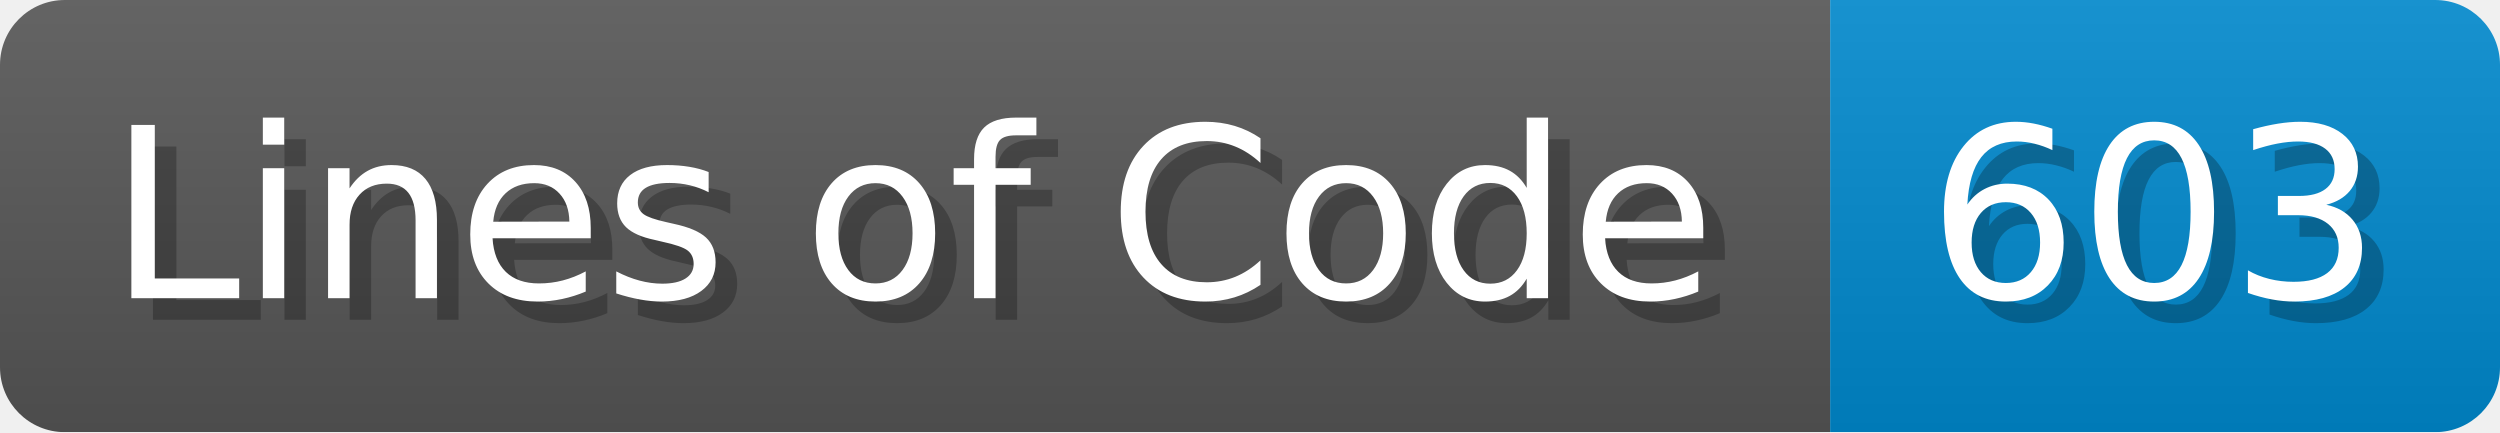
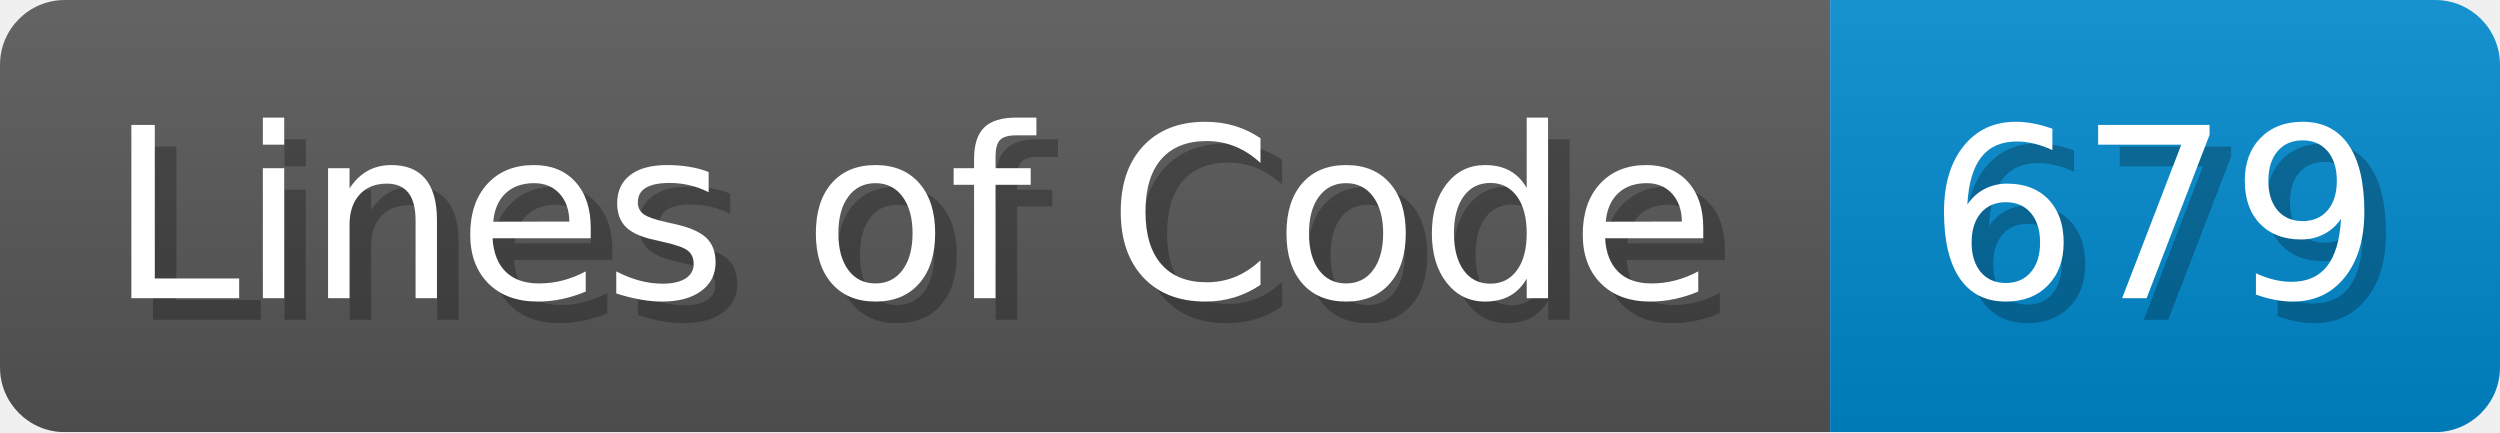
- <svg xmlns="http://www.w3.org/2000/svg" width="115.7" height="20" viewBox="0 0 1157 200" role="img" aria-label="Lines of Code: 603">
+ <svg xmlns="http://www.w3.org/2000/svg" width="115.7" height="20" viewBox="0 0 1157 200" role="img" aria-label="Lines of Code: 679">
  <linearGradient id="a" x2="0" y2="100%">
    <stop offset="0" stop-opacity=".1" stop-color="#EEE" />
    <stop offset="1" stop-opacity=".1" />
  </linearGradient>
  <mask id="m">
    <rect width="1157" height="200" rx="30" fill="#FFF" />
  </mask>
  <g mask="url(#m)">
    <rect width="847" height="200" fill="#555" />
    <rect width="310" height="200" fill="#08C" x="847" />
    <rect width="1157" height="200" fill="url(#a)" />
  </g>
  <g aria-hidden="true" fill="#fff" text-anchor="start" font-family="Verdana,DejaVu Sans,sans-serif" font-size="110">
    <text x="60" y="148" textLength="747" fill="#000" opacity="0.25">Lines of Code</text>
    <text x="50" y="138" textLength="747">Lines of Code</text>
-     <text x="902" y="148" textLength="210" fill="#000" opacity="0.25">603</text>
-     <text x="892" y="138" textLength="210">603</text>
+     <text x="902" y="148" textLength="210" fill="#000" opacity="0.25">679</text>
+     <text x="892" y="138" textLength="210">679</text>
  </g>
</svg>
